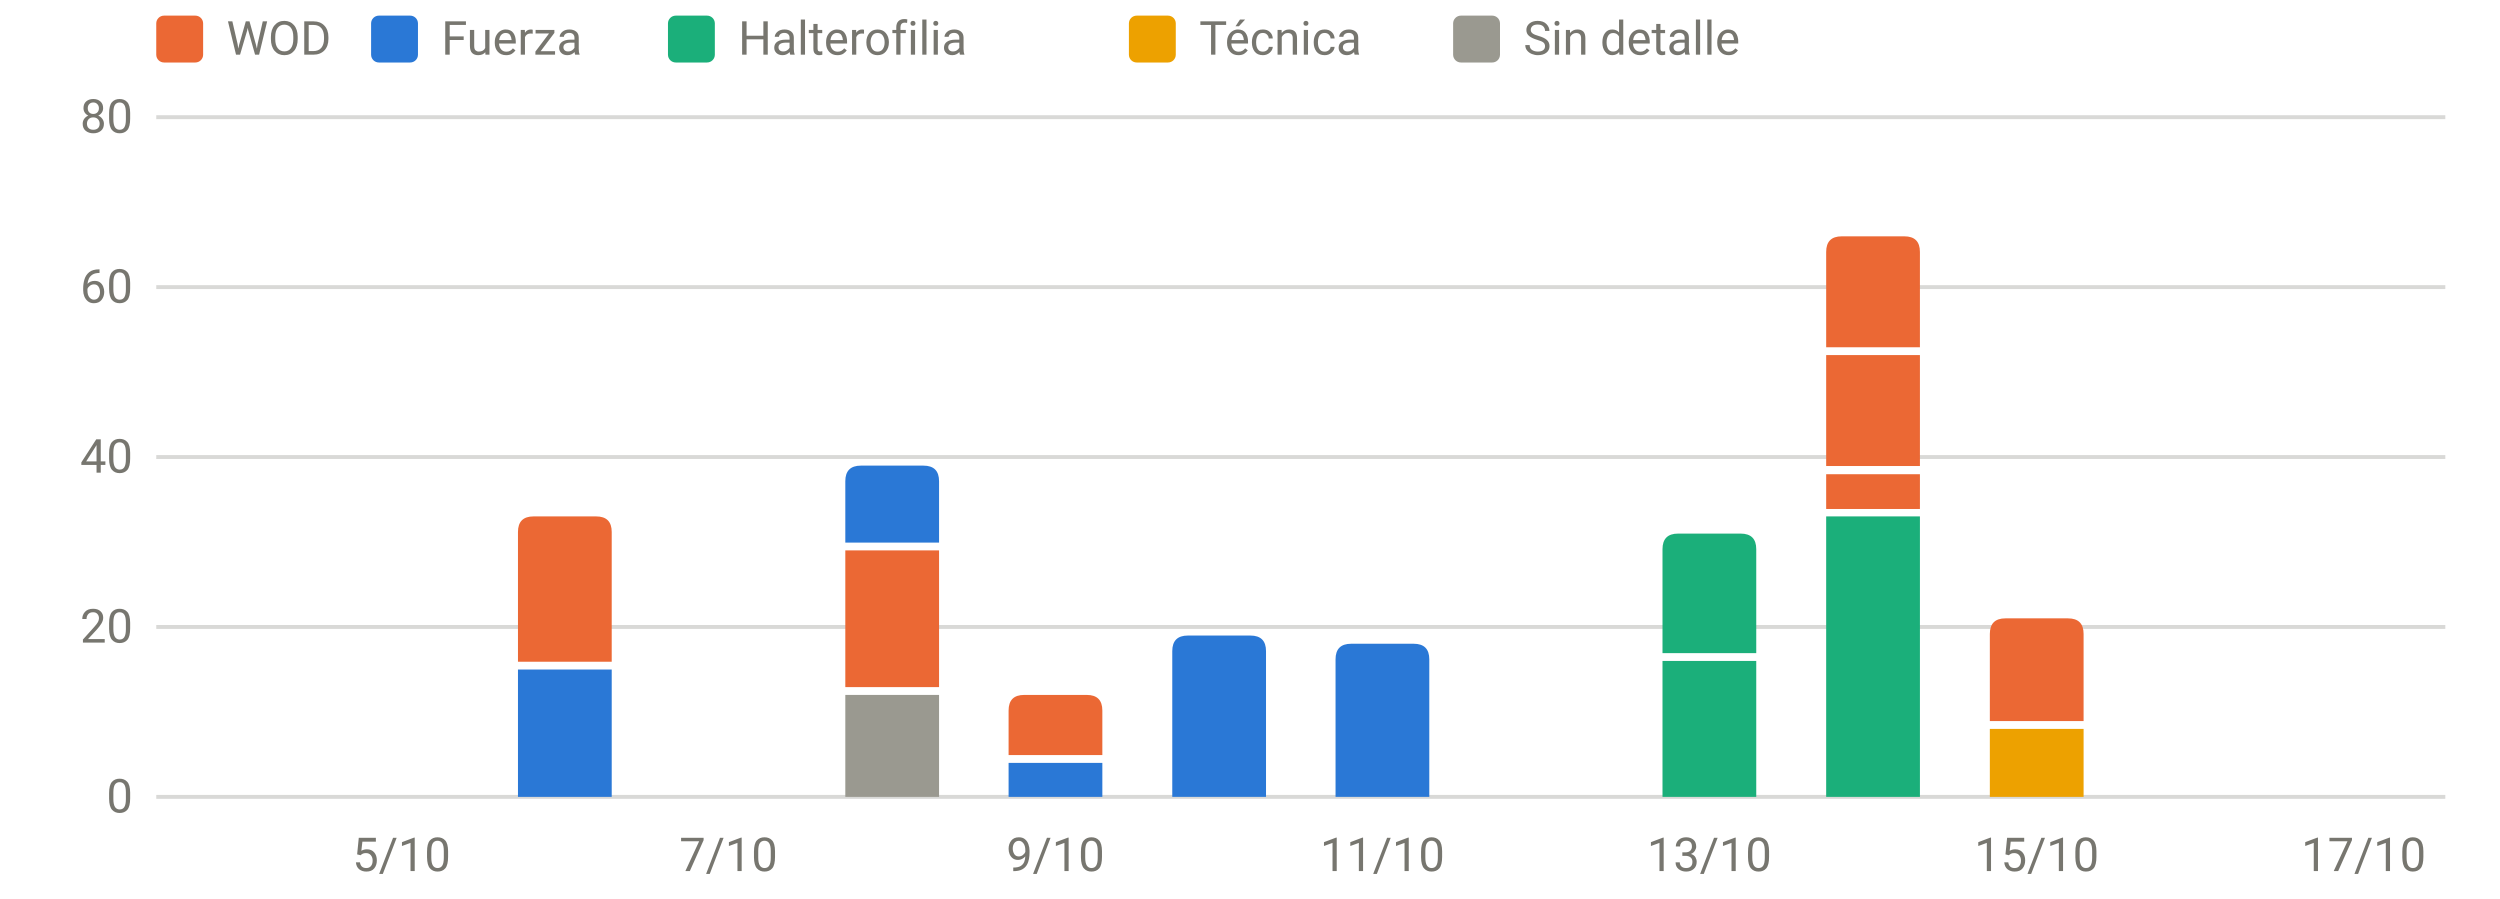
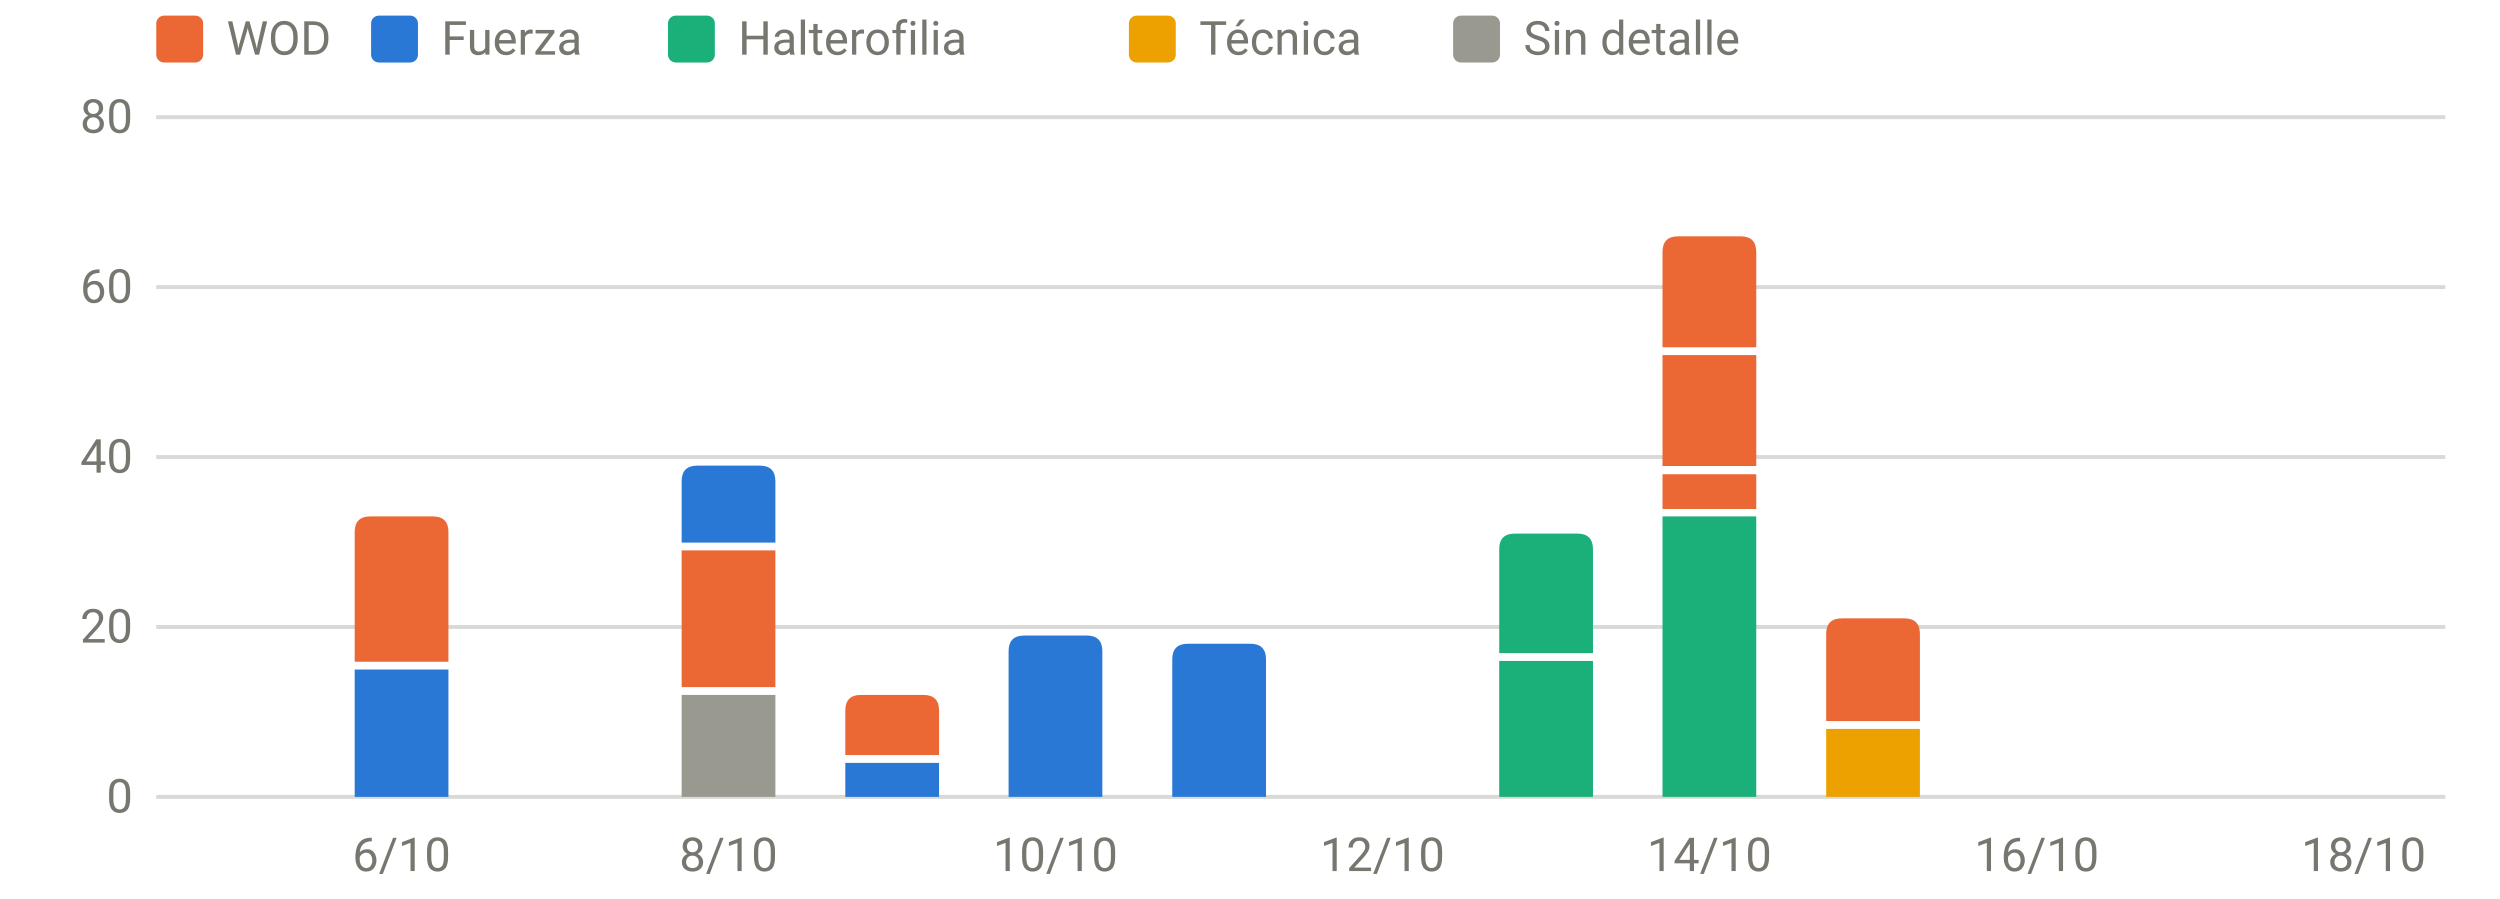
<svg xmlns="http://www.w3.org/2000/svg" viewBox="0 0 640 230" width="640" height="230" role="img" aria-label="Carga por sesión y tipo" font-family="system-ui,-apple-system,Segoe UI,Roboto,sans-serif" font-size="12" fill="#77766f">
  <line x1="40" x2="626" y1="204.0" y2="204.0" stroke="rgba(119,118,111,0.28)" stroke-width="1" />
  <text x="34" y="208.0" text-anchor="end">0</text>
  <line x1="40" x2="626" y1="160.5" y2="160.5" stroke="rgba(119,118,111,0.28)" stroke-width="1" />
  <text x="34" y="164.5" text-anchor="end">20</text>
  <line x1="40" x2="626" y1="117.0" y2="117.0" stroke="rgba(119,118,111,0.28)" stroke-width="1" />
  <text x="34" y="121.0" text-anchor="end">40</text>
  <line x1="40" x2="626" y1="73.5" y2="73.5" stroke="rgba(119,118,111,0.28)" stroke-width="1" />
  <text x="34" y="77.5" text-anchor="end">60</text>
  <line x1="40" x2="626" y1="30.0" y2="30.0" stroke="rgba(119,118,111,0.28)" stroke-width="1" />
  <text x="34" y="34.0" text-anchor="end">80</text>
-   <text x="102.8" y="223" text-anchor="middle">5/10</text>
-   <text x="186.5" y="223" text-anchor="middle">7/10</text>
-   <text x="270.2" y="223" text-anchor="middle">9/10</text>
-   <text x="353.9" y="223" text-anchor="middle">11/10</text>
-   <text x="437.6" y="223" text-anchor="middle">13/10</text>
-   <text x="521.4" y="223" text-anchor="middle">15/10</text>
-   <text x="605.1" y="223" text-anchor="middle">17/10</text>
-   <rect x="132.6" y="171.4" width="24.0" height="32.6" fill="#2a78d6" />
-   <path d="M132.6,169.4V136.2Q132.6,132.2 136.6,132.2H152.6Q156.6,132.2 156.6,136.2V169.4Z" fill="#eb6834" />
-   <rect x="216.4" y="177.9" width="24.0" height="26.1" fill="#9a9990" />
-   <rect x="216.4" y="140.9" width="24.0" height="35.0" fill="#eb6834" />
-   <path d="M216.4,138.9V123.2Q216.4,119.2 220.4,119.2H236.4Q240.4,119.2 240.4,123.2V138.9Z" fill="#2a78d6" />
-   <rect x="258.2" y="195.3" width="24.0" height="8.7" fill="#2a78d6" />
-   <path d="M258.2,193.3V181.9Q258.2,177.9 262.2,177.9H278.2Q282.2,177.9 282.2,181.9V193.3Z" fill="#eb6834" />
-   <path d="M300.1,204.0V166.7Q300.1,162.7 304.1,162.7H320.1Q324.1,162.7 324.1,166.7V204.0Z" fill="#2a78d6" />
-   <path d="M341.9,204.0V168.8Q341.9,164.8 345.9,164.8H361.9Q365.9,164.8 365.9,168.8V204.0Z" fill="#2a78d6" />
-   <rect x="425.6" y="169.2" width="24.0" height="34.8" fill="#1baf7a" />
-   <path d="M425.6,167.2V140.6Q425.6,136.6 429.6,136.6H445.6Q449.6,136.6 449.6,140.6V167.2Z" fill="#1baf7a" />
-   <rect x="467.5" y="132.2" width="24.0" height="71.8" fill="#1baf7a" />
-   <rect x="467.5" y="121.4" width="24.0" height="8.9" fill="#eb6834" />
-   <rect x="467.5" y="90.9" width="24.0" height="28.4" fill="#eb6834" />
-   <path d="M467.5,88.9V64.5Q467.5,60.5 471.5,60.5H487.5Q491.5,60.5 491.5,64.5V88.9Z" fill="#eb6834" />
-   <rect x="509.4" y="186.6" width="24.0" height="17.4" fill="#eda100" />
-   <path d="M509.4,184.6V162.3Q509.4,158.3 513.4,158.3H529.4Q533.4,158.3 533.4,162.3V184.6Z" fill="#eb6834" />
+   <text x="102.8" y="223" text-anchor="middle">6/10</text>
+   <text x="186.5" y="223" text-anchor="middle">8/10</text>
+   <text x="270.2" y="223" text-anchor="middle">10/10</text>
+   <text x="353.9" y="223" text-anchor="middle">12/10</text>
+   <text x="437.6" y="223" text-anchor="middle">14/10</text>
+   <text x="521.4" y="223" text-anchor="middle">16/10</text>
+   <text x="605.1" y="223" text-anchor="middle">18/10</text>
+   <rect x="90.8" y="171.4" width="24.0" height="32.6" fill="#2a78d6" />
+   <path d="M90.8,169.4V136.2Q90.8,132.2 94.8,132.2H110.8Q114.8,132.2 114.8,136.2V169.4Z" fill="#eb6834" />
+   <rect x="174.5" y="177.9" width="24.0" height="26.1" fill="#9a9990" />
+   <rect x="174.5" y="140.9" width="24.0" height="35.0" fill="#eb6834" />
+   <path d="M174.5,138.9V123.2Q174.5,119.2 178.5,119.2H194.5Q198.5,119.2 198.5,123.2V138.9Z" fill="#2a78d6" />
+   <rect x="216.4" y="195.3" width="24.0" height="8.7" fill="#2a78d6" />
+   <path d="M216.4,193.3V181.9Q216.4,177.9 220.4,177.9H236.4Q240.4,177.9 240.4,181.9V193.3Z" fill="#eb6834" />
+   <path d="M258.2,204.0V166.7Q258.2,162.7 262.2,162.7H278.2Q282.2,162.7 282.2,166.7V204.0Z" fill="#2a78d6" />
+   <path d="M300.1,204.0V168.8Q300.1,164.8 304.1,164.8H320.1Q324.1,164.8 324.1,168.8V204.0Z" fill="#2a78d6" />
+   <rect x="383.8" y="169.2" width="24.0" height="34.8" fill="#1baf7a" />
+   <path d="M383.8,167.2V140.6Q383.8,136.6 387.8,136.6H403.8Q407.8,136.6 407.8,140.6V167.2Z" fill="#1baf7a" />
+   <rect x="425.6" y="132.2" width="24.0" height="71.8" fill="#1baf7a" />
+   <rect x="425.6" y="121.4" width="24.0" height="8.9" fill="#eb6834" />
+   <rect x="425.6" y="90.9" width="24.0" height="28.4" fill="#eb6834" />
+   <path d="M425.6,88.9V64.5Q425.6,60.5 429.6,60.5H445.6Q449.6,60.5 449.6,64.5V88.9Z" fill="#eb6834" />
+   <rect x="467.5" y="186.6" width="24.0" height="17.4" fill="#eda100" />
+   <path d="M467.5,184.6V162.3Q467.5,158.3 471.5,158.3H487.5Q491.5,158.3 491.5,162.3V184.6Z" fill="#eb6834" />
  <rect x="40" y="4" width="12" height="12" rx="2" fill="#eb6834" />
  <text x="58" y="14">WOD</text>
  <rect x="95" y="4" width="12" height="12" rx="2" fill="#2a78d6" />
  <text x="113" y="14">Fuerza</text>
  <rect x="171" y="4" width="12" height="12" rx="2" fill="#1baf7a" />
  <text x="189" y="14">Halterofilia</text>
  <rect x="289" y="4" width="12" height="12" rx="2" fill="#eda100" />
  <text x="307" y="14">Técnica</text>
  <rect x="372" y="4" width="12" height="12" rx="2" fill="#9a9990" />
  <text x="390" y="14">Sin detalle</text>
</svg>
